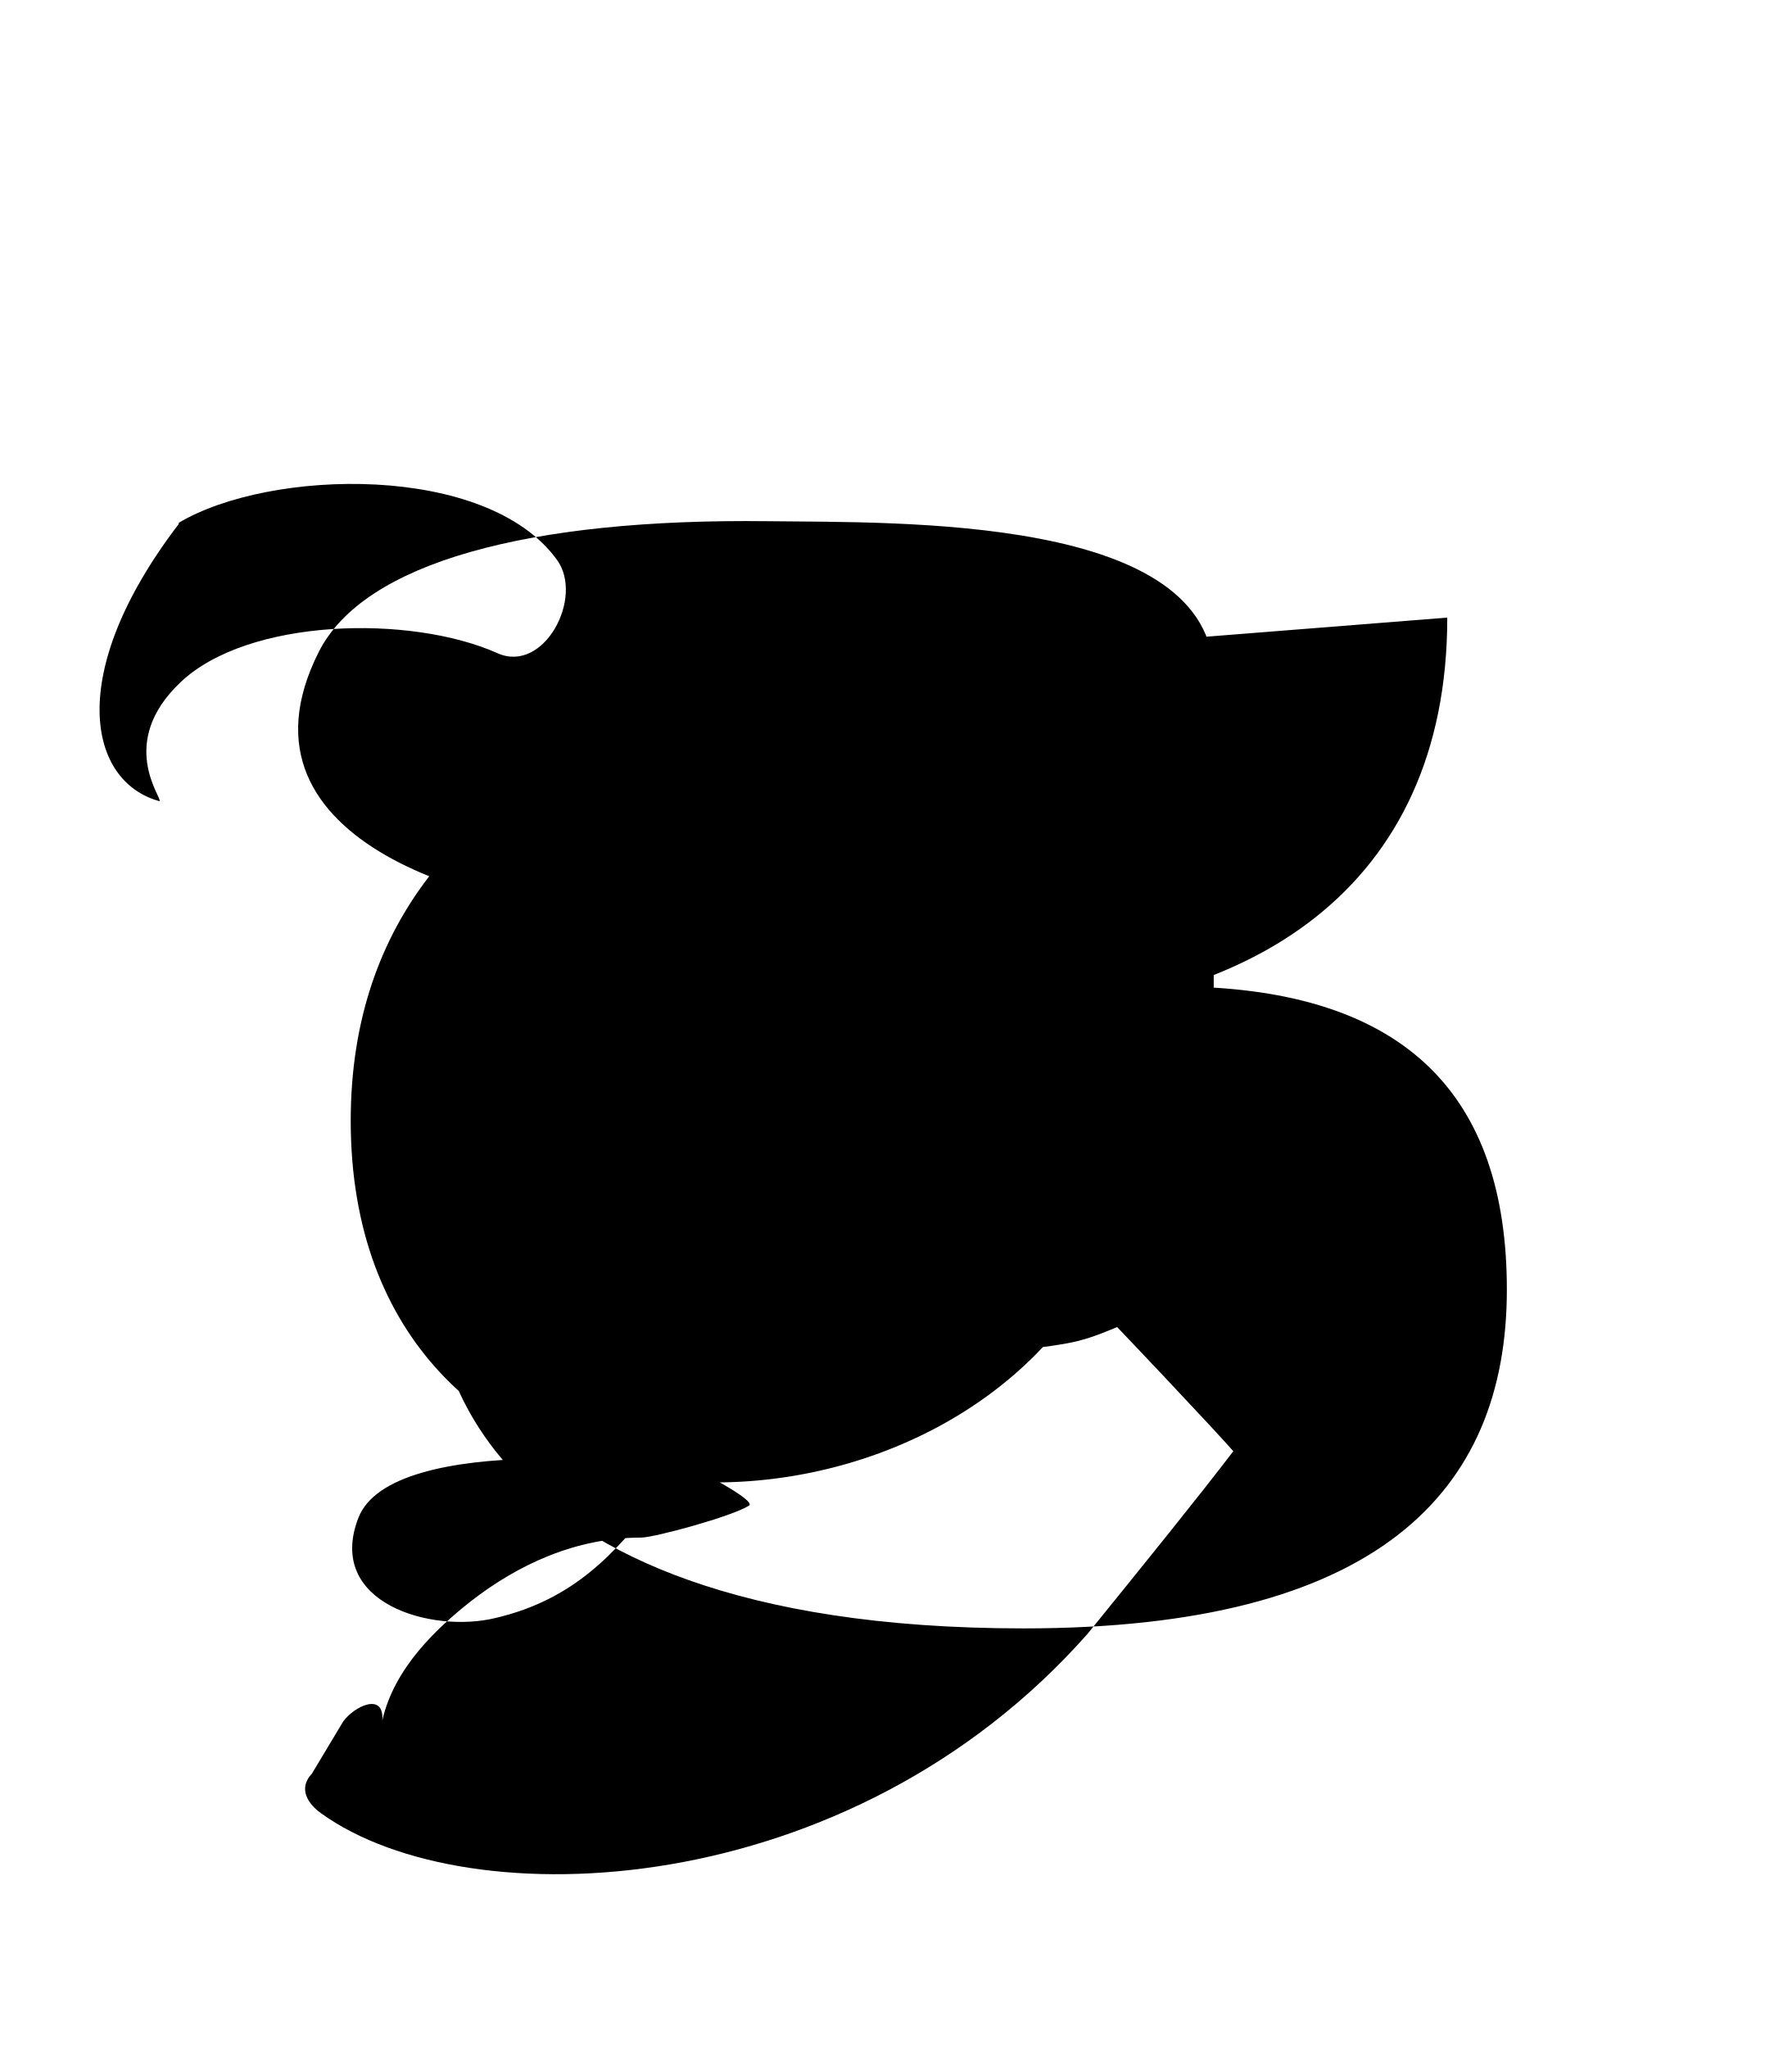
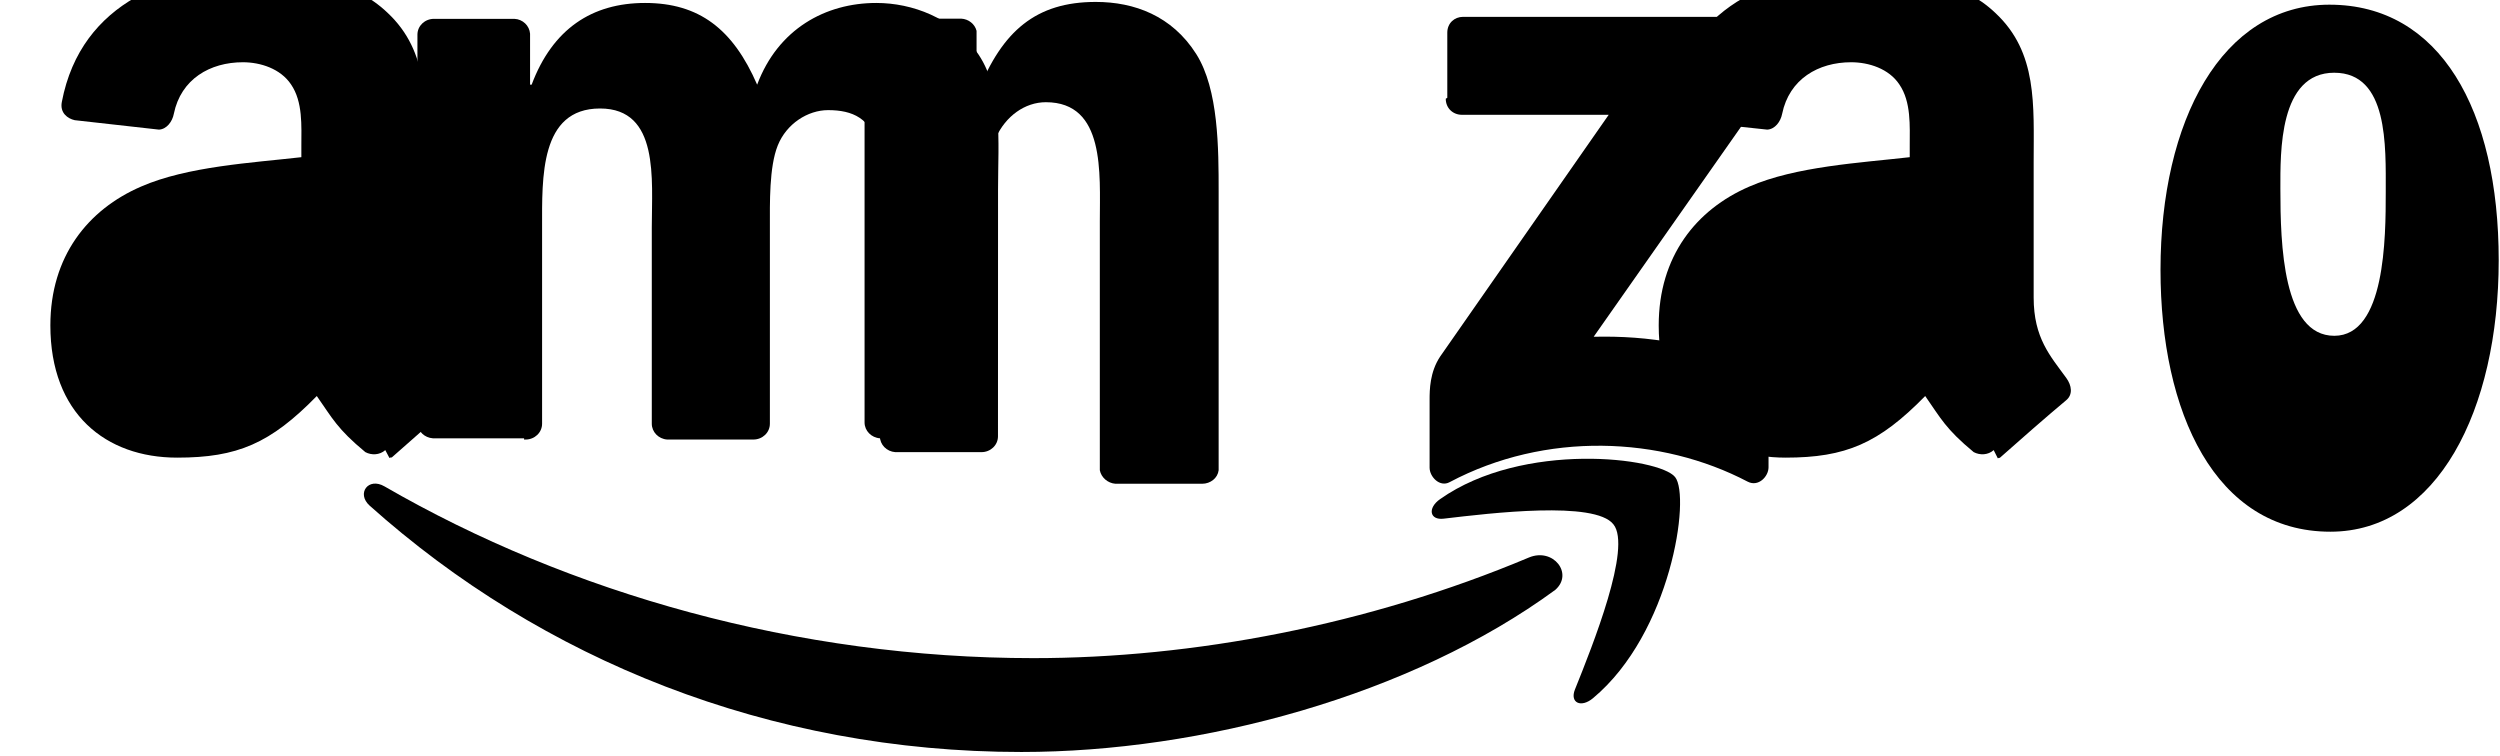
- <svg xmlns="http://www.w3.org/2000/svg" viewBox="0 0 448 512" width="100%" height="100%">
-   <path fill="currentColor" d="M257.2 162.7c-48.7 1.8-169.5 15.5-169.5 117.5 0 109.5 138.3 114 183.5 43.2 6.5 6.4 33.5 35.1 37.2 39.4-8.7 11.4-21.8 27.6-36.4 45.6-59.5 67.4-154.8 71.4-191.6 45-3.3-2.3-6-6.2-2.4-10l7.8-13c2.7-3.8 10.3-7.5 9.8-.3 3-13.2 13.7-23.1 21.9-29.6 11.9-9.3 26.4-16.1 42.8-16.1 3.3 0 22.8-5.3 27-8 1.7-1.1-9.9-7.3-10.9-7.7-8.4-3.4-78.5-10.9-86.8 10.8-8.2 21.3 18.3 28.9 34.3 25 39.6-9.3 40.3-46.8 77.5-59.9 20.2-7.1 43.6-4.8 65.6-8.8 12.5-2.3 16.8-8.9 36.5-8.9V169c0-40.3-78.7-38.3-111.7-38.7-59.6-.7-100.8 10.3-112.1 32.7-24.5 48.6 44.8 65.2 73.1 65.2 63.6 0 59.8-49.8 80.2-49.8 5.2 0 16.2 1.6 16.2 10 0 53-140 26.5-140 137 0 5.2 2.8 81.7 146.8 81.7 88.2 0 120.8-33.9 120.8-84.7 0-49-25.8-74-77.8-75.7-77.4-3.1-64.9 76.8-149.2 77.1-6.5 0-12.5-.4-17.2-3.5 1.4-.9 33.5-33.1 53.5-52 7.5-7.2 10.7-10 11.7-16.5 4 0 33.1 1.9 47.3 1.9 67.6 0 116.8-31.7 116.8-99.3zm-212.5-32c22.8-13.6 77.1-15 94.6 9.3 6.8 9.4-3.3 28.5-14.9 23.3-21.7-9.7-62.4-8.8-79.3 7.3-15.9 15.1-4.5 28.8-5.2 29.7-17.8-4.8-23.8-31.9 4.8-69.3z" />
+ <svg xmlns="http://www.w3.org/2000/svg" viewBox="0 0 602 182" width="100%" height="100%">
+   <path fill="currentColor" d="M374.508 142.045c-34.763 25.457-85.154 39.033-128.544 39.033-60.781 0-115.536-22.271-156.946-59.313-3.254-2.93-0.335-6.916 3.568-4.644 44.605 25.781 99.461 41.358 156.262 41.358 38.336 0 80.505-7.908 119.329-24.237 5.851-2.431 10.784 3.893 6.331 7.803z" />
+   <path fill="currentColor" d="M388.508 126.256c-4.457-5.715-29.533-2.7-40.849-1.363-3.42 0.428-3.957-2.569-0.865-4.719 20.015-14.082 52.806-10.015 56.571-5.296 3.771 4.719-0.99 37.579-19.75 53.229-2.891 2.431-5.651 1.135-4.368-2.079 4.25-10.565 13.749-34.277 9.259-39.772z" />
+   <path fill="currentColor" d="M348.509 24.094V7.861c0-2.294 1.736-3.806 3.802-3.806h67.642c2.158 0 3.896 1.543 3.896 3.806v13.878c-0.025 2.151-1.838 4.958-5.045 9.402l-35.049 49.952c13.017-0.308 26.779 1.651 38.524 8.304 2.653 1.512 3.368 3.712 3.583 5.885v17.248c0 2.211-2.442 4.791-5.008 3.461-20.925-10.968-48.688-12.143-71.789 0.114-2.364 1.28-4.819-1.283-4.819-3.495v-16.319c0-2.458 0.058-6.669 2.523-10.407l40.607-58.24h-35.34c-2.153 0-3.896-1.575-3.896-3.869l0.367-0.226z" />
+   <path fill="currentColor" d="M124.999 105.543h-20.775c-1.981-0.143-3.551-1.633-3.706-3.522V8.348c0-2.129 1.784-3.81 3.987-3.81h19.366c2.016 0.094 3.615 1.641 3.769 3.575v12.278h0.379c5.043-13.426 14.525-19.678 27.313-19.678 12.981 0 21.162 6.252 26.99 19.678 5.023-13.426 16.465-19.678 28.693-19.678 8.704 0 18.232 3.602 24.055 11.62 6.574 8.91 5.259 21.854 5.259 33.157l-0.016 59.576c0 2.127-1.785 3.809-3.975 3.809h-20.762c-2.067-0.143-3.7-1.807-3.7-3.809V54.823c0-4.383 0.379-15.24-0.568-19.393-1.513-6.961-6.042-8.911-11.893-8.911-4.901 0-10.038 3.275-12.131 8.51-2.092 5.213-1.896 13.932-1.896 19.793v47.209c0 2.127-1.782 3.809-3.974 3.809h-20.761c-2.079-0.143-3.702-1.807-3.702-3.809V54.823c0-11.62 1.892-28.698-12.459-28.698-14.525 0-13.957 16.678-13.957 28.698v47.209c0 2.127-1.784 3.809-3.975 3.809h-0.379l0.029-0.297z" />
+   <path fill="currentColor" d="M560.951 1.126C535.001 1.126 520.25 29.069 520.25 64.981c0 34.284 13.125 63.054 40.905 63.054 25.658 0 40.533-29.207 40.533-65.375 0-36.171-14.123-61.532-40.748-61.532M562.1 17.515c13.035 0 12.389 17.685 12.389 28.706 0 11.01-0.096 34.639-12.389 34.639-12.39 0-12.985-21.966-12.985-35.35 0-8.798-0.379-28.007 12.985-27.997" />
+   <path fill="currentColor" d="M232.616 105.543h-20.721c-2.066-0.143-3.707-1.807-3.707-3.809V7.691c0.173-1.809 1.926-3.202 3.989-3.202h19.277c1.801 0.094 3.293 1.316 3.702 2.937v14.626h0.379c5.818-14.627 13.981-21.587 28.314-21.587 9.317 0 18.383 3.354 24.207 12.55 5.393 8.511 5.393 22.835 5.393 33.157v67.064c-0.231 1.875-1.95 3.254-3.988 3.254h-20.857c-1.876-0.143-3.432-1.52-3.766-3.254V53.31c0-11.62 1.347-28.698-12.997-28.698-5.042 0-9.697 3.372-12.011 8.511-2.904 6.496-3.294 12.992-3.294 20.188v48.42c-0.035 2.128-1.833 3.811-4.022 3.811h-0.094l0.189 0.001z" />
+   <path fill="currentColor" d="M459.602 58.843c0 8.158 0.189 14.97-3.897 22.219-3.33 5.981-8.606 9.65-14.497 9.65-8.042 0-12.747-6.145-12.747-15.241 0-17.932 16.09-21.2 30.139-21.2v4.571zm20.475 49.542c-1.341 1.207-3.29 1.283-4.809 0.486-6.753-5.581-7.951-8.178-11.679-13.509-11.18 11.418-19.135 14.837-33.631 14.837-17.178 0-30.54-10.59-30.54-31.846 0-16.588 8.988-27.888 21.837-33.433 11.143-4.854 26.699-5.711 38.608-7.069v-2.651c0-4.89 0.379-10.666-2.51-14.883-2.51-3.772-7.332-5.327-11.604-5.327-7.874 0-14.889 4.034-16.609 12.415-0.358 1.873-1.718 3.719-3.591 3.809l-20.287-2.175c-1.702-0.378-3.592-1.761-3.119-4.383 4.659-24.514 26.895-31.953 46.791-31.953 10.198 0 23.513 2.715 31.556 10.422 10.195 9.5 9.215 22.163 9.215 35.956v32.566c0 9.789 4.04 14.105 7.853 19.36 1.337 1.84 1.635 4.037-0.057 5.401-4.259 3.546-11.842 10.186-16.012 13.899l-0.065-0.093-0.347 0.16z" />
+   <path fill="currentColor" d="M72.299 58.843c0 8.158 0.208 14.97-3.909 22.219-3.327 5.981-8.592 9.65-14.487 9.65-8.042 0-12.727-6.145-12.727-15.241 0-17.932 16.091-21.2 31.123-21.2v4.571zm20.476 49.542c-1.346 1.207-3.296 1.283-4.798 0.486-6.753-5.581-7.963-8.178-11.691-13.509-11.16 11.418-19.117 14.837-33.625 14.837-17.191 0-30.533-10.59-30.533-31.846 0-16.588 9.013-27.888 21.861-33.433 11.116-4.854 26.683-5.711 38.578-7.069v-2.651c0-4.89 0.398-10.666-2.494-14.883-2.533-3.772-7.332-5.327-11.59-5.327-7.889 0-14.917 4.034-16.625 12.415-0.351 1.873-1.723 3.719-3.58 3.809L17.99 28.94c-1.7-0.378-3.613-1.761-3.103-4.383C19.55 0.044 41.814-7.396 61.706-7.396c10.196 0 23.497 2.715 31.563 10.422 10.194 9.5 9.226 22.163 9.226 35.956v32.566c0 9.789 4.06 14.105 7.834 19.36 1.357 1.84 1.667 4.037-0.038 5.401-4.276 3.546-11.859 10.186-16.011 13.899l-0.066-0.093-0.439 0.16z" />
</svg>
